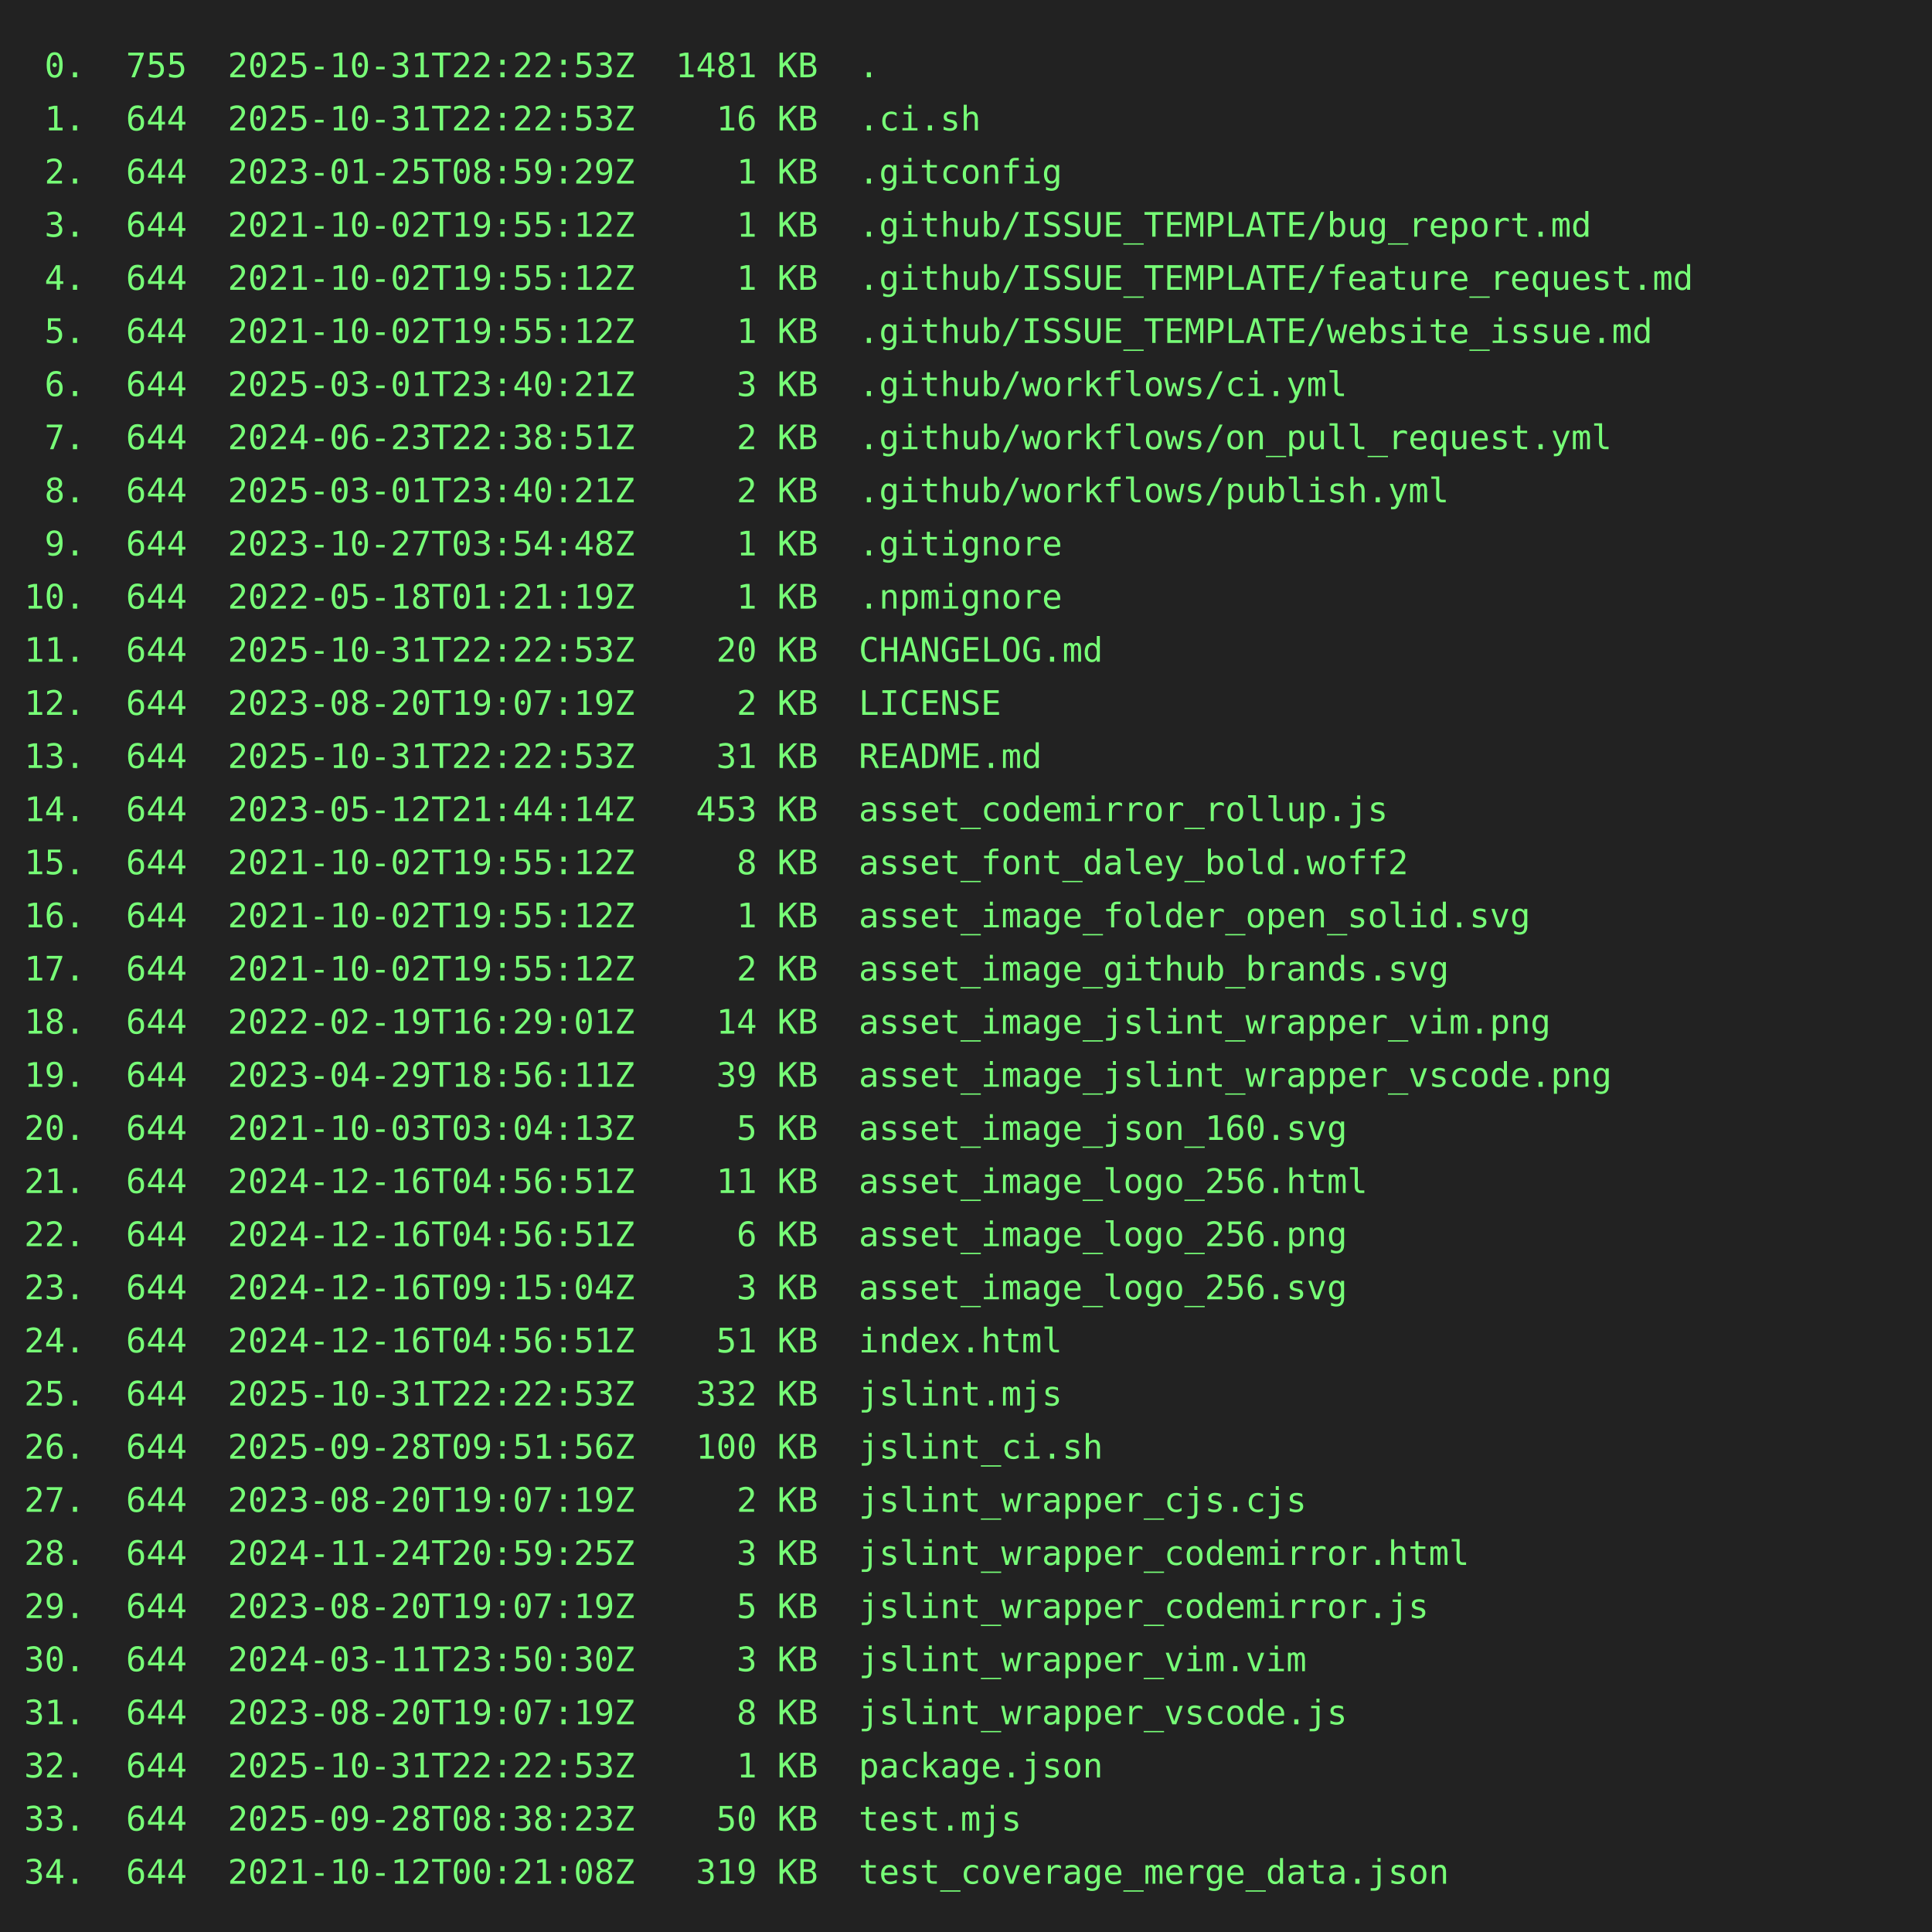
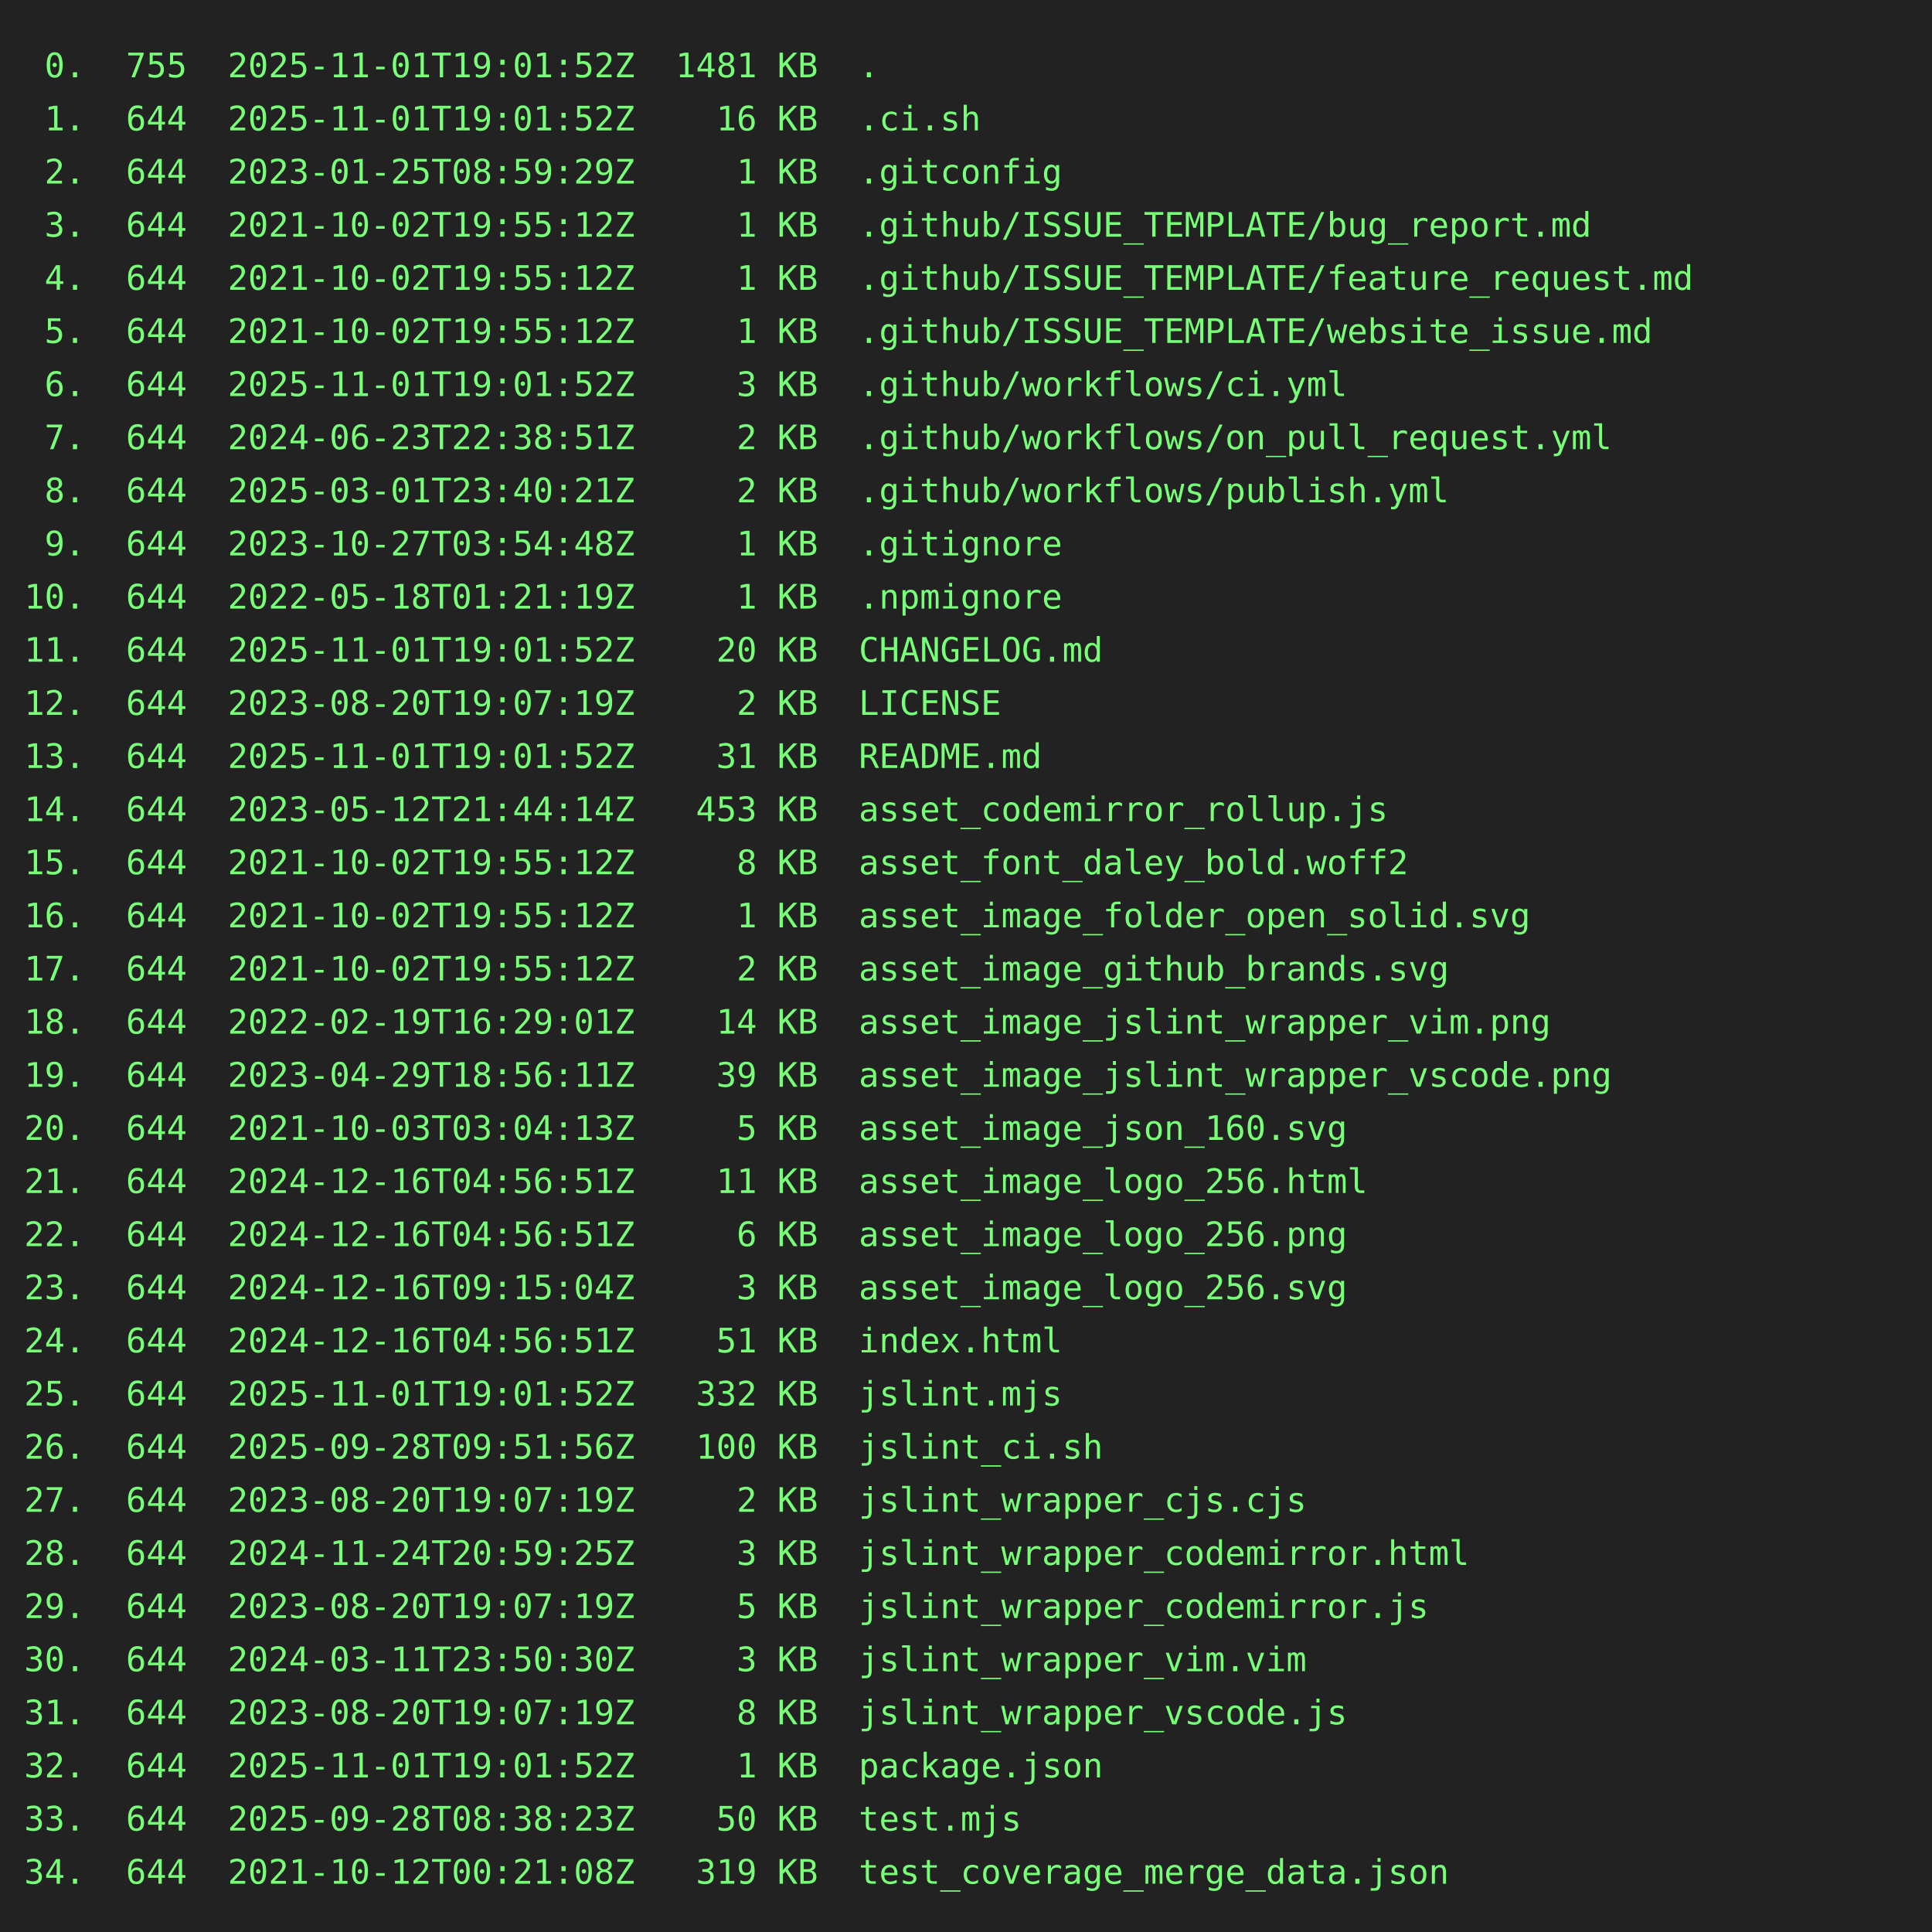
<svg xmlns="http://www.w3.org/2000/svg" height="800" width="800">
  <rect height="800" fill="#222" width="800" />
  <text fill="#7f7" font-family="consolas, menlo, monospace" font-size="14" xml:space="preserve">
-     <tspan lengthAdjust="spacingAndGlyphs" textLength="768" x="10" y="32"> 0.  755  2025-10-31T22:22:53Z  1481 KB  .                                                       </tspan>
-     <tspan lengthAdjust="spacingAndGlyphs" textLength="768" x="10" y="54"> 1.  644  2025-10-31T22:22:53Z    16 KB  .ci.sh                                                  </tspan>
+     <tspan lengthAdjust="spacingAndGlyphs" textLength="768" x="10" y="32"> 0.  755  2025-11-01T19:01:52Z  1481 KB  .                                                       </tspan>
+     <tspan lengthAdjust="spacingAndGlyphs" textLength="768" x="10" y="54"> 1.  644  2025-11-01T19:01:52Z    16 KB  .ci.sh                                                  </tspan>
    <tspan lengthAdjust="spacingAndGlyphs" textLength="768" x="10" y="76"> 2.  644  2023-01-25T08:59:29Z     1 KB  .gitconfig                                              </tspan>
    <tspan lengthAdjust="spacingAndGlyphs" textLength="768" x="10" y="98"> 3.  644  2021-10-02T19:55:12Z     1 KB  .github/ISSUE_TEMPLATE/bug_report.md                    </tspan>
    <tspan lengthAdjust="spacingAndGlyphs" textLength="768" x="10" y="120"> 4.  644  2021-10-02T19:55:12Z     1 KB  .github/ISSUE_TEMPLATE/feature_request.md               </tspan>
    <tspan lengthAdjust="spacingAndGlyphs" textLength="768" x="10" y="142"> 5.  644  2021-10-02T19:55:12Z     1 KB  .github/ISSUE_TEMPLATE/website_issue.md                 </tspan>
-     <tspan lengthAdjust="spacingAndGlyphs" textLength="768" x="10" y="164"> 6.  644  2025-03-01T23:40:21Z     3 KB  .github/workflows/ci.yml                                </tspan>
+     <tspan lengthAdjust="spacingAndGlyphs" textLength="768" x="10" y="164"> 6.  644  2025-11-01T19:01:52Z     3 KB  .github/workflows/ci.yml                                </tspan>
    <tspan lengthAdjust="spacingAndGlyphs" textLength="768" x="10" y="186"> 7.  644  2024-06-23T22:38:51Z     2 KB  .github/workflows/on_pull_request.yml                   </tspan>
    <tspan lengthAdjust="spacingAndGlyphs" textLength="768" x="10" y="208"> 8.  644  2025-03-01T23:40:21Z     2 KB  .github/workflows/publish.yml                           </tspan>
    <tspan lengthAdjust="spacingAndGlyphs" textLength="768" x="10" y="230"> 9.  644  2023-10-27T03:54:48Z     1 KB  .gitignore                                              </tspan>
    <tspan lengthAdjust="spacingAndGlyphs" textLength="768" x="10" y="252">10.  644  2022-05-18T01:21:19Z     1 KB  .npmignore                                              </tspan>
-     <tspan lengthAdjust="spacingAndGlyphs" textLength="768" x="10" y="274">11.  644  2025-10-31T22:22:53Z    20 KB  CHANGELOG.md                                            </tspan>
+     <tspan lengthAdjust="spacingAndGlyphs" textLength="768" x="10" y="274">11.  644  2025-11-01T19:01:52Z    20 KB  CHANGELOG.md                                            </tspan>
    <tspan lengthAdjust="spacingAndGlyphs" textLength="768" x="10" y="296">12.  644  2023-08-20T19:07:19Z     2 KB  LICENSE                                                 </tspan>
-     <tspan lengthAdjust="spacingAndGlyphs" textLength="768" x="10" y="318">13.  644  2025-10-31T22:22:53Z    31 KB  README.md                                               </tspan>
+     <tspan lengthAdjust="spacingAndGlyphs" textLength="768" x="10" y="318">13.  644  2025-11-01T19:01:52Z    31 KB  README.md                                               </tspan>
    <tspan lengthAdjust="spacingAndGlyphs" textLength="768" x="10" y="340">14.  644  2023-05-12T21:44:14Z   453 KB  asset_codemirror_rollup.js                              </tspan>
    <tspan lengthAdjust="spacingAndGlyphs" textLength="768" x="10" y="362">15.  644  2021-10-02T19:55:12Z     8 KB  asset_font_daley_bold.woff2                             </tspan>
    <tspan lengthAdjust="spacingAndGlyphs" textLength="768" x="10" y="384">16.  644  2021-10-02T19:55:12Z     1 KB  asset_image_folder_open_solid.svg                       </tspan>
    <tspan lengthAdjust="spacingAndGlyphs" textLength="768" x="10" y="406">17.  644  2021-10-02T19:55:12Z     2 KB  asset_image_github_brands.svg                           </tspan>
    <tspan lengthAdjust="spacingAndGlyphs" textLength="768" x="10" y="428">18.  644  2022-02-19T16:29:01Z    14 KB  asset_image_jslint_wrapper_vim.png                      </tspan>
    <tspan lengthAdjust="spacingAndGlyphs" textLength="768" x="10" y="450">19.  644  2023-04-29T18:56:11Z    39 KB  asset_image_jslint_wrapper_vscode.png                   </tspan>
    <tspan lengthAdjust="spacingAndGlyphs" textLength="768" x="10" y="472">20.  644  2021-10-03T03:04:13Z     5 KB  asset_image_json_160.svg                                </tspan>
    <tspan lengthAdjust="spacingAndGlyphs" textLength="768" x="10" y="494">21.  644  2024-12-16T04:56:51Z    11 KB  asset_image_logo_256.html                               </tspan>
    <tspan lengthAdjust="spacingAndGlyphs" textLength="768" x="10" y="516">22.  644  2024-12-16T04:56:51Z     6 KB  asset_image_logo_256.png                                </tspan>
    <tspan lengthAdjust="spacingAndGlyphs" textLength="768" x="10" y="538">23.  644  2024-12-16T09:15:04Z     3 KB  asset_image_logo_256.svg                                </tspan>
    <tspan lengthAdjust="spacingAndGlyphs" textLength="768" x="10" y="560">24.  644  2024-12-16T04:56:51Z    51 KB  index.html                                              </tspan>
-     <tspan lengthAdjust="spacingAndGlyphs" textLength="768" x="10" y="582">25.  644  2025-10-31T22:22:53Z   332 KB  jslint.mjs                                              </tspan>
+     <tspan lengthAdjust="spacingAndGlyphs" textLength="768" x="10" y="582">25.  644  2025-11-01T19:01:52Z   332 KB  jslint.mjs                                              </tspan>
    <tspan lengthAdjust="spacingAndGlyphs" textLength="768" x="10" y="604">26.  644  2025-09-28T09:51:56Z   100 KB  jslint_ci.sh                                            </tspan>
    <tspan lengthAdjust="spacingAndGlyphs" textLength="768" x="10" y="626">27.  644  2023-08-20T19:07:19Z     2 KB  jslint_wrapper_cjs.cjs                                  </tspan>
    <tspan lengthAdjust="spacingAndGlyphs" textLength="768" x="10" y="648">28.  644  2024-11-24T20:59:25Z     3 KB  jslint_wrapper_codemirror.html                          </tspan>
    <tspan lengthAdjust="spacingAndGlyphs" textLength="768" x="10" y="670">29.  644  2023-08-20T19:07:19Z     5 KB  jslint_wrapper_codemirror.js                            </tspan>
    <tspan lengthAdjust="spacingAndGlyphs" textLength="768" x="10" y="692">30.  644  2024-03-11T23:50:30Z     3 KB  jslint_wrapper_vim.vim                                  </tspan>
    <tspan lengthAdjust="spacingAndGlyphs" textLength="768" x="10" y="714">31.  644  2023-08-20T19:07:19Z     8 KB  jslint_wrapper_vscode.js                                </tspan>
-     <tspan lengthAdjust="spacingAndGlyphs" textLength="768" x="10" y="736">32.  644  2025-10-31T22:22:53Z     1 KB  package.json                                            </tspan>
+     <tspan lengthAdjust="spacingAndGlyphs" textLength="768" x="10" y="736">32.  644  2025-11-01T19:01:52Z     1 KB  package.json                                            </tspan>
    <tspan lengthAdjust="spacingAndGlyphs" textLength="768" x="10" y="758">33.  644  2025-09-28T08:38:23Z    50 KB  test.mjs                                                </tspan>
    <tspan lengthAdjust="spacingAndGlyphs" textLength="768" x="10" y="780">34.  644  2021-10-12T00:21:08Z   319 KB  test_coverage_merge_data.json                           </tspan>
  </text>
</svg>
